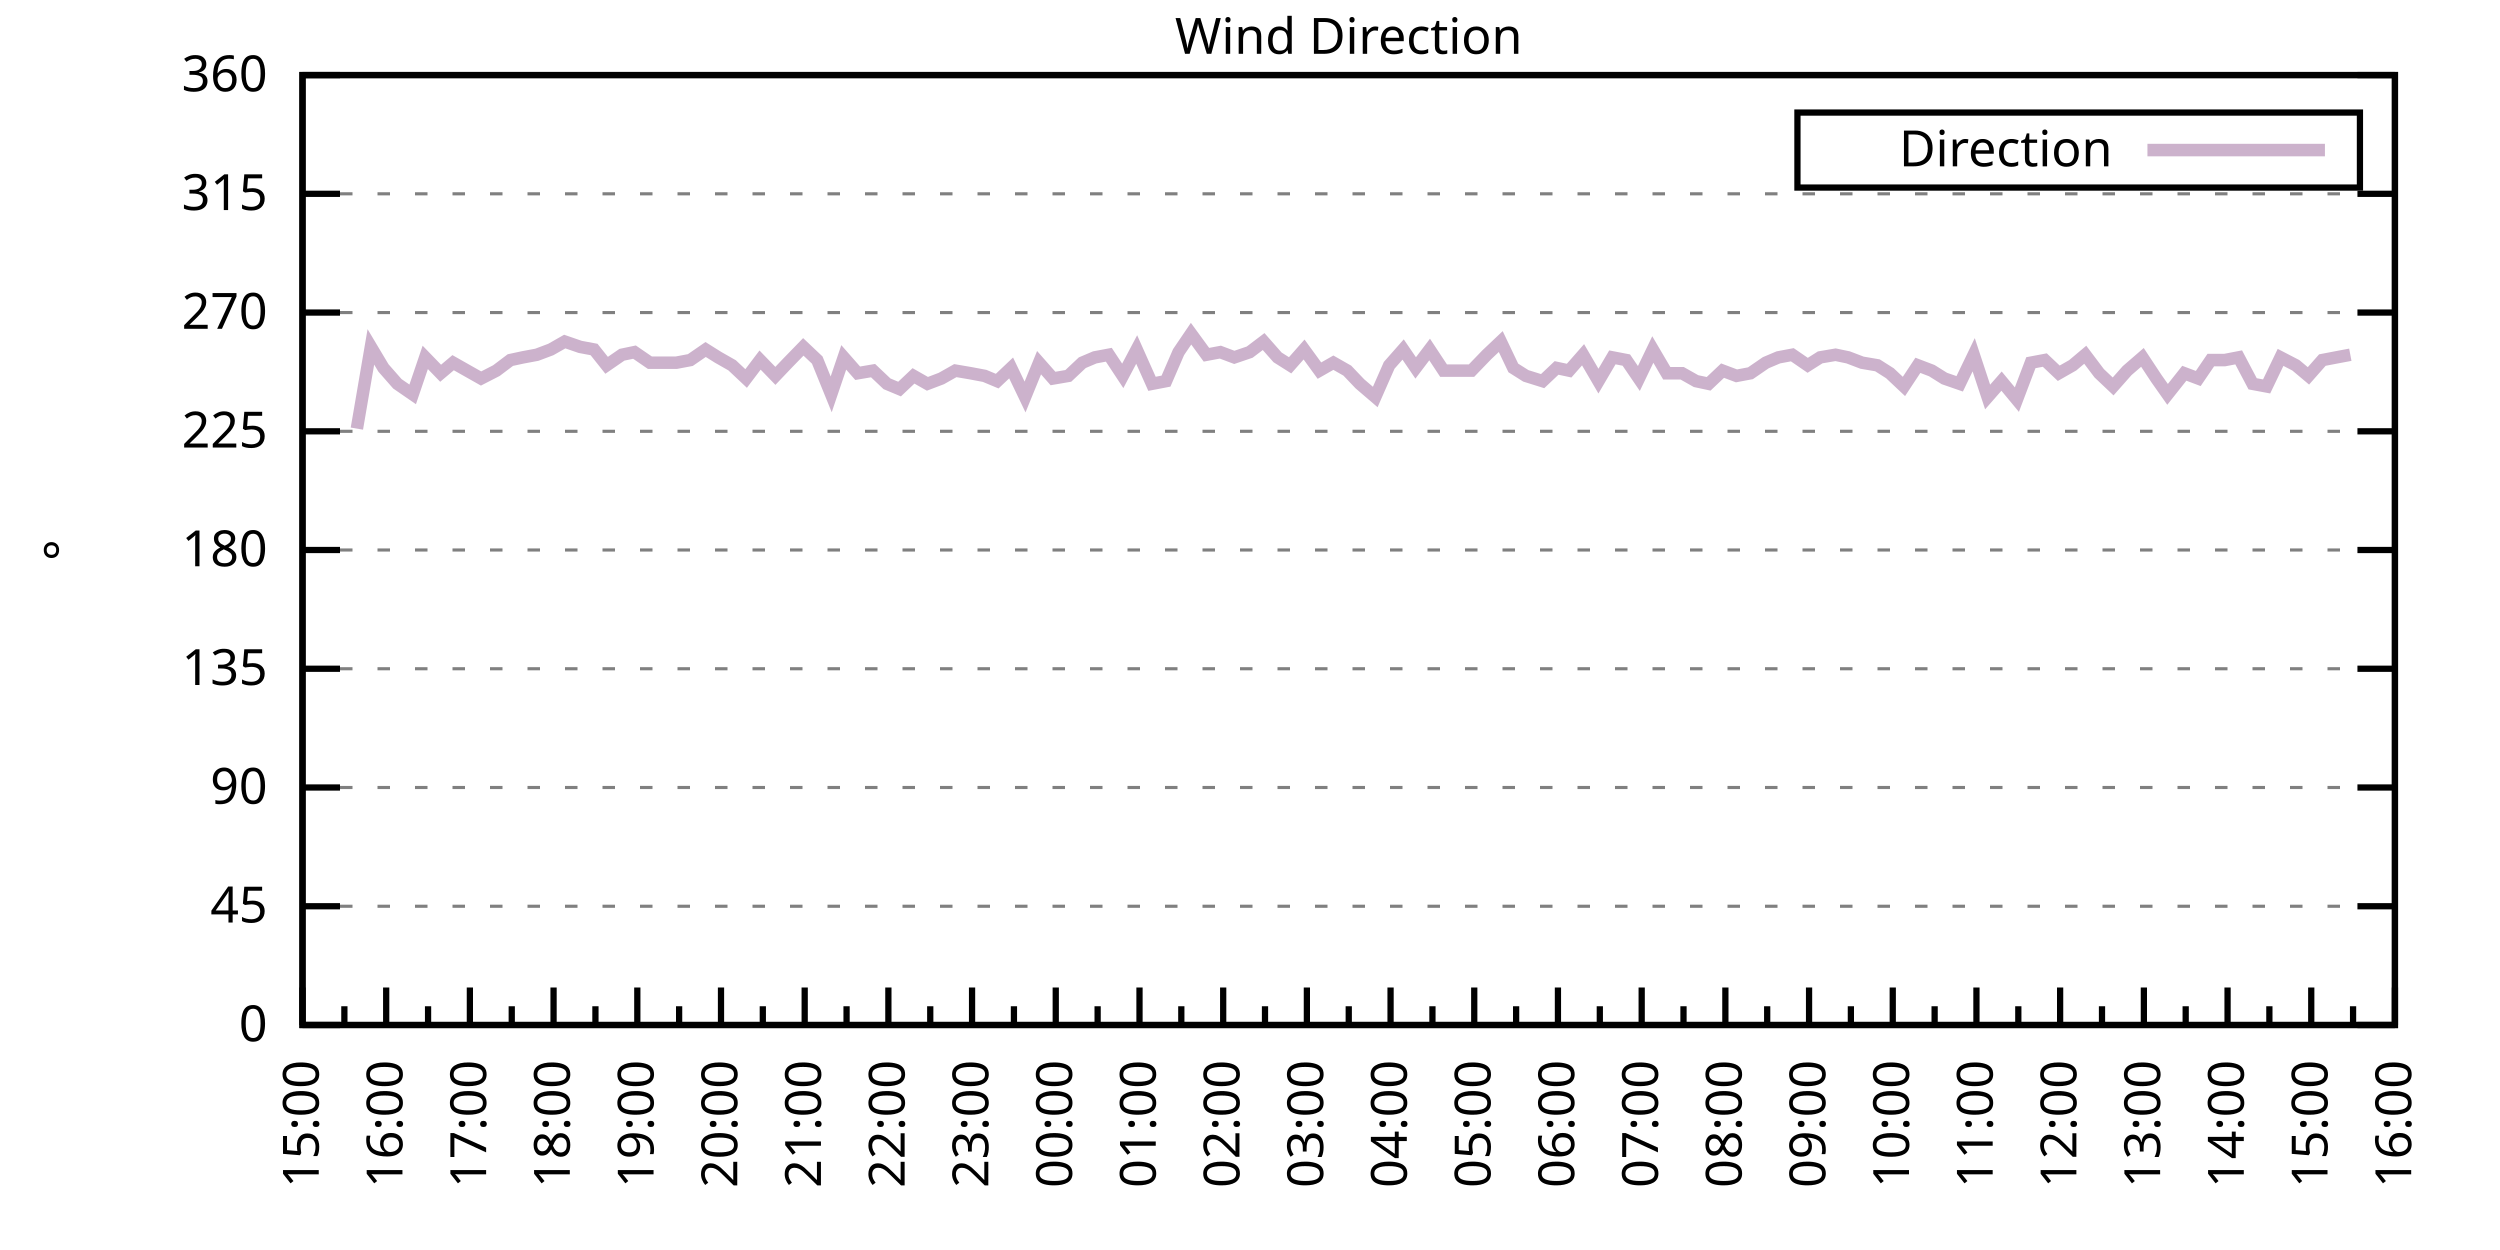
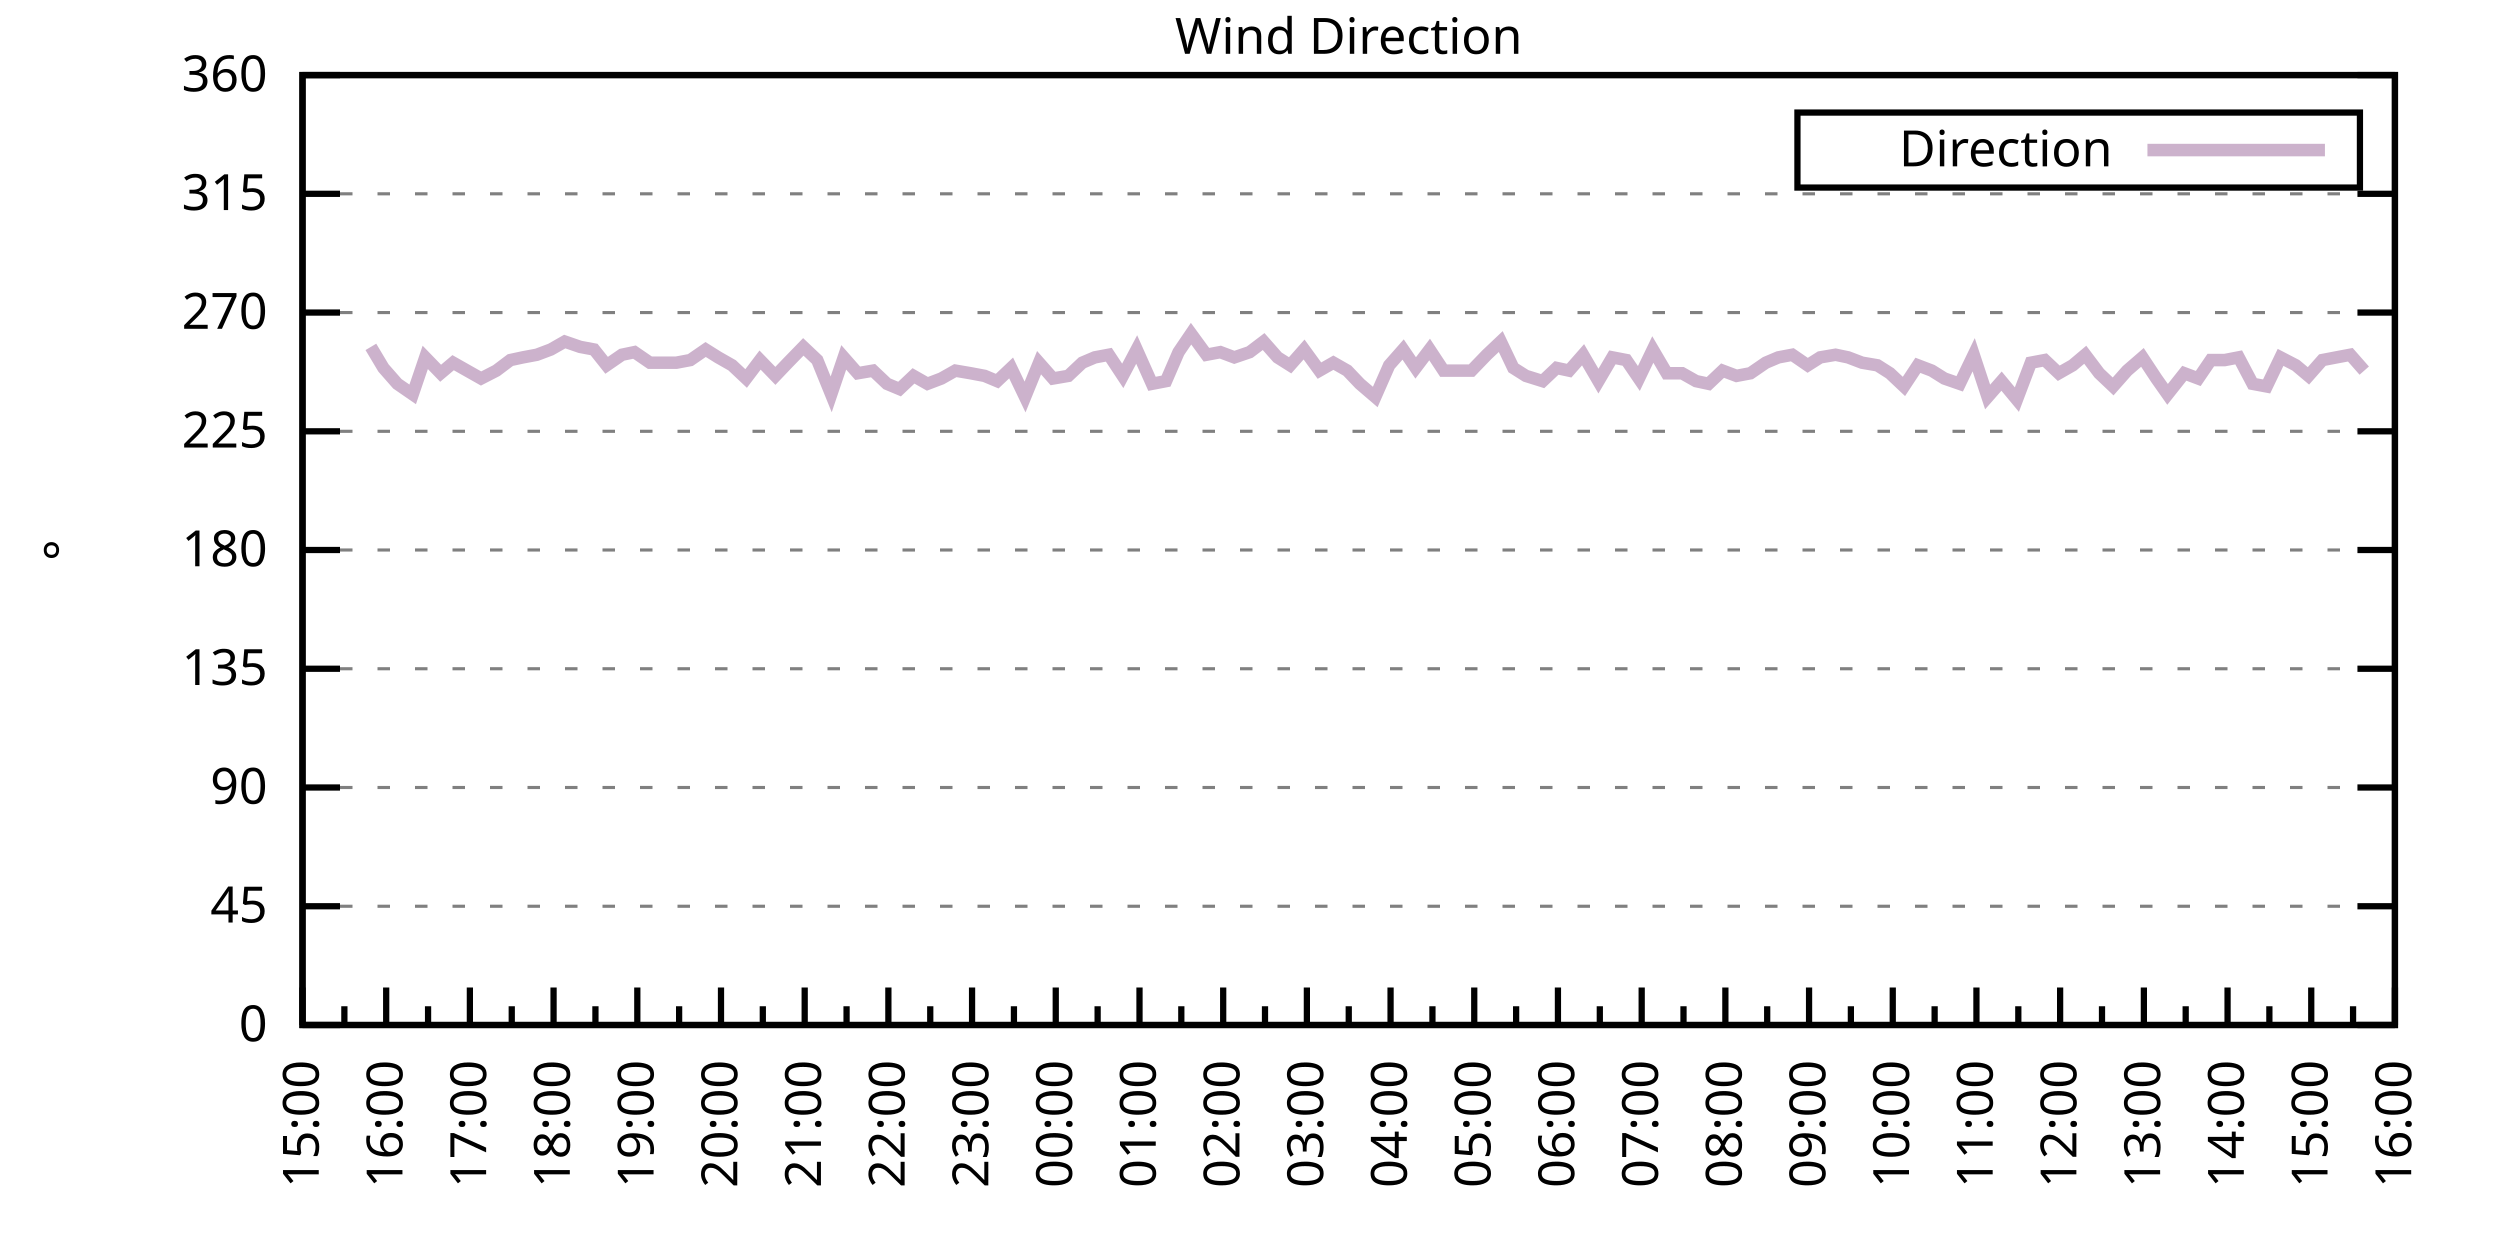
<svg xmlns="http://www.w3.org/2000/svg" xmlns:xlink="http://www.w3.org/1999/xlink" width="400" height="200" viewBox="0 0 400 200">
  <g id="gnuplot_canvas">
    <rect x="0" y="0" width="400" height="200" fill="none" />
    <defs>
      <circle id="gpDot" r="0.5" stroke-width="0.5" stroke="currentColor" />
      <path id="gpPt0" stroke-width="0.333" stroke="currentColor" d="M-1,0 h2 M0,-1 v2" />
      <path id="gpPt1" stroke-width="0.333" stroke="currentColor" d="M-1,-1 L1,1 M1,-1 L-1,1" />
      <path id="gpPt2" stroke-width="0.333" stroke="currentColor" d="M-1,0 L1,0 M0,-1 L0,1 M-1,-1 L1,1 M-1,1 L1,-1" />
      <rect id="gpPt3" stroke-width="0.333" stroke="currentColor" x="-1" y="-1" width="2" height="2" />
      <rect id="gpPt4" stroke-width="0.333" stroke="currentColor" fill="currentColor" x="-1" y="-1" width="2" height="2" />
      <circle id="gpPt5" stroke-width="0.333" stroke="currentColor" cx="0" cy="0" r="1" />
      <use xlink:href="#gpPt5" id="gpPt6" fill="currentColor" stroke="none" />
      <path id="gpPt7" stroke-width="0.333" stroke="currentColor" d="M0,-1.33 L-1.33,0.67 L1.33,0.67 z" />
      <use xlink:href="#gpPt7" id="gpPt8" fill="currentColor" stroke="none" />
      <use xlink:href="#gpPt7" id="gpPt9" stroke="currentColor" transform="rotate(180)" />
      <use xlink:href="#gpPt9" id="gpPt10" fill="currentColor" stroke="none" />
      <use xlink:href="#gpPt3" id="gpPt11" stroke="currentColor" transform="rotate(45)" />
      <use xlink:href="#gpPt11" id="gpPt12" fill="currentColor" stroke="none" />
      <path id="gpPt13" stroke-width="0.333" stroke="currentColor" d="M0,1.330 L1.265,0.411 L0.782,-1.067 L-0.782,-1.076 L-1.265,0.411 z" />
      <use xlink:href="#gpPt13" id="gpPt14" fill="currentColor" stroke="none" />
      <filter id="textbox" filterUnits="objectBoundingBox" x="0" y="0" height="1" width="1">
        <feFlood flood-color="white" flood-opacity="1" result="bgnd" />
        <feComposite in="SourceGraphic" in2="bgnd" operator="atop" />
      </filter>
      <filter id="greybox" filterUnits="objectBoundingBox" x="0" y="0" height="1" width="1">
        <feFlood flood-color="lightgrey" flood-opacity="1" result="grey" />
        <feComposite in="SourceGraphic" in2="grey" operator="atop" />
      </filter>
    </defs>
    <g fill="none" color="white" stroke="currentColor" stroke-width="1.00" stroke-linecap="butt" stroke-linejoin="miter">
</g>
    <g fill="none" color="black" stroke="currentColor" stroke-width="1.00" stroke-linecap="butt" stroke-linejoin="miter">
      <g stroke="none" shape-rendering="crispEdges">
        <polygon fill="rgb(255, 255, 255)" points="48.40,164.00 383.18,164.00 383.18,12.02 48.40,12.02 " />
      </g>
    </g>
    <g fill="none" color="black" stroke="currentColor" stroke-width="1.00" stroke-linecap="butt" stroke-linejoin="miter">
</g>
    <g fill="none" color="black" stroke="black" stroke-width="0.50" stroke-linecap="butt" stroke-linejoin="miter">
</g>
    <g fill="none" color="gray" stroke="currentColor" stroke-width="0.50" stroke-linecap="butt" stroke-linejoin="miter">
      <path stroke="gray" stroke-dasharray="2,4" class="gridline" d="M48.40,164.00 L383.19,164.00  " />
    </g>
    <g fill="none" color="gray" stroke="gray" stroke-width="1.00" stroke-linecap="butt" stroke-linejoin="miter">
</g>
    <g fill="none" color="black" stroke="currentColor" stroke-width="1.00" stroke-linecap="butt" stroke-linejoin="miter">
      <path stroke="black" d="M48.40,164.00 L54.40,164.00 M383.19,164.00 L377.19,164.00  " />
      <g transform="translate(42.80,166.60)" stroke="none" fill="black" font-family="Sans" font-size="8.00" text-anchor="end">
        <text>
          <tspan font-family="Sans"> 0</tspan>
        </text>
      </g>
    </g>
    <g fill="none" color="black" stroke="currentColor" stroke-width="1.00" stroke-linecap="butt" stroke-linejoin="miter">
</g>
    <g fill="none" color="black" stroke="black" stroke-width="0.50" stroke-linecap="butt" stroke-linejoin="miter">
</g>
    <g fill="none" color="gray" stroke="currentColor" stroke-width="0.50" stroke-linecap="butt" stroke-linejoin="miter">
      <path stroke="gray" stroke-dasharray="2,4" class="gridline" d="M48.40,145.00 L383.19,145.00  " />
    </g>
    <g fill="none" color="gray" stroke="gray" stroke-width="1.00" stroke-linecap="butt" stroke-linejoin="miter">
</g>
    <g fill="none" color="black" stroke="currentColor" stroke-width="1.00" stroke-linecap="butt" stroke-linejoin="miter">
      <path stroke="black" d="M48.40,145.00 L54.40,145.00 M383.19,145.00 L377.19,145.00  " />
      <g transform="translate(42.80,147.60)" stroke="none" fill="black" font-family="Sans" font-size="8.00" text-anchor="end">
        <text>
          <tspan font-family="Sans"> 45</tspan>
        </text>
      </g>
    </g>
    <g fill="none" color="black" stroke="currentColor" stroke-width="1.00" stroke-linecap="butt" stroke-linejoin="miter">
</g>
    <g fill="none" color="black" stroke="black" stroke-width="0.50" stroke-linecap="butt" stroke-linejoin="miter">
</g>
    <g fill="none" color="gray" stroke="currentColor" stroke-width="0.50" stroke-linecap="butt" stroke-linejoin="miter">
      <path stroke="gray" stroke-dasharray="2,4" class="gridline" d="M48.40,126.00 L383.19,126.00  " />
    </g>
    <g fill="none" color="gray" stroke="gray" stroke-width="1.00" stroke-linecap="butt" stroke-linejoin="miter">
</g>
    <g fill="none" color="black" stroke="currentColor" stroke-width="1.00" stroke-linecap="butt" stroke-linejoin="miter">
      <path stroke="black" d="M48.40,126.00 L54.40,126.00 M383.19,126.00 L377.19,126.00  " />
      <g transform="translate(42.80,128.60)" stroke="none" fill="black" font-family="Sans" font-size="8.00" text-anchor="end">
        <text>
          <tspan font-family="Sans"> 90</tspan>
        </text>
      </g>
    </g>
    <g fill="none" color="black" stroke="currentColor" stroke-width="1.00" stroke-linecap="butt" stroke-linejoin="miter">
</g>
    <g fill="none" color="black" stroke="black" stroke-width="0.50" stroke-linecap="butt" stroke-linejoin="miter">
</g>
    <g fill="none" color="gray" stroke="currentColor" stroke-width="0.50" stroke-linecap="butt" stroke-linejoin="miter">
      <path stroke="gray" stroke-dasharray="2,4" class="gridline" d="M48.40,107.00 L383.19,107.00  " />
    </g>
    <g fill="none" color="gray" stroke="gray" stroke-width="1.00" stroke-linecap="butt" stroke-linejoin="miter">
</g>
    <g fill="none" color="black" stroke="currentColor" stroke-width="1.00" stroke-linecap="butt" stroke-linejoin="miter">
      <path stroke="black" d="M48.40,107.00 L54.40,107.00 M383.19,107.00 L377.19,107.00  " />
      <g transform="translate(42.80,109.60)" stroke="none" fill="black" font-family="Sans" font-size="8.00" text-anchor="end">
        <text>
          <tspan font-family="Sans"> 135</tspan>
        </text>
      </g>
    </g>
    <g fill="none" color="black" stroke="currentColor" stroke-width="1.00" stroke-linecap="butt" stroke-linejoin="miter">
</g>
    <g fill="none" color="black" stroke="black" stroke-width="0.50" stroke-linecap="butt" stroke-linejoin="miter">
</g>
    <g fill="none" color="gray" stroke="currentColor" stroke-width="0.50" stroke-linecap="butt" stroke-linejoin="miter">
      <path stroke="gray" stroke-dasharray="2,4" class="gridline" d="M48.40,88.00 L383.19,88.00  " />
    </g>
    <g fill="none" color="gray" stroke="gray" stroke-width="1.00" stroke-linecap="butt" stroke-linejoin="miter">
</g>
    <g fill="none" color="black" stroke="currentColor" stroke-width="1.00" stroke-linecap="butt" stroke-linejoin="miter">
      <path stroke="black" d="M48.40,88.00 L54.40,88.00 M383.19,88.00 L377.19,88.00  " />
      <g transform="translate(42.80,90.60)" stroke="none" fill="black" font-family="Sans" font-size="8.00" text-anchor="end">
        <text>
          <tspan font-family="Sans"> 180</tspan>
        </text>
      </g>
    </g>
    <g fill="none" color="black" stroke="currentColor" stroke-width="1.00" stroke-linecap="butt" stroke-linejoin="miter">
</g>
    <g fill="none" color="black" stroke="black" stroke-width="0.50" stroke-linecap="butt" stroke-linejoin="miter">
</g>
    <g fill="none" color="gray" stroke="currentColor" stroke-width="0.50" stroke-linecap="butt" stroke-linejoin="miter">
      <path stroke="gray" stroke-dasharray="2,4" class="gridline" d="M48.40,69.01 L383.19,69.01  " />
    </g>
    <g fill="none" color="gray" stroke="gray" stroke-width="1.00" stroke-linecap="butt" stroke-linejoin="miter">
</g>
    <g fill="none" color="black" stroke="currentColor" stroke-width="1.00" stroke-linecap="butt" stroke-linejoin="miter">
      <path stroke="black" d="M48.40,69.01 L54.40,69.01 M383.19,69.01 L377.19,69.01  " />
      <g transform="translate(42.80,71.61)" stroke="none" fill="black" font-family="Sans" font-size="8.00" text-anchor="end">
        <text>
          <tspan font-family="Sans"> 225</tspan>
        </text>
      </g>
    </g>
    <g fill="none" color="black" stroke="currentColor" stroke-width="1.00" stroke-linecap="butt" stroke-linejoin="miter">
</g>
    <g fill="none" color="black" stroke="black" stroke-width="0.50" stroke-linecap="butt" stroke-linejoin="miter">
</g>
    <g fill="none" color="gray" stroke="currentColor" stroke-width="0.50" stroke-linecap="butt" stroke-linejoin="miter">
      <path stroke="gray" stroke-dasharray="2,4" class="gridline" d="M48.40,50.01 L383.19,50.01  " />
    </g>
    <g fill="none" color="gray" stroke="gray" stroke-width="1.00" stroke-linecap="butt" stroke-linejoin="miter">
</g>
    <g fill="none" color="black" stroke="currentColor" stroke-width="1.00" stroke-linecap="butt" stroke-linejoin="miter">
      <path stroke="black" d="M48.40,50.01 L54.40,50.01 M383.19,50.01 L377.19,50.01  " />
      <g transform="translate(42.80,52.61)" stroke="none" fill="black" font-family="Sans" font-size="8.00" text-anchor="end">
        <text>
          <tspan font-family="Sans"> 270</tspan>
        </text>
      </g>
    </g>
    <g fill="none" color="black" stroke="currentColor" stroke-width="1.00" stroke-linecap="butt" stroke-linejoin="miter">
</g>
    <g fill="none" color="black" stroke="black" stroke-width="0.50" stroke-linecap="butt" stroke-linejoin="miter">
</g>
    <g fill="none" color="gray" stroke="currentColor" stroke-width="0.50" stroke-linecap="butt" stroke-linejoin="miter">
      <path stroke="gray" stroke-dasharray="2,4" class="gridline" d="M48.40,31.01 L383.19,31.01  " />
    </g>
    <g fill="none" color="gray" stroke="gray" stroke-width="1.00" stroke-linecap="butt" stroke-linejoin="miter">
</g>
    <g fill="none" color="black" stroke="currentColor" stroke-width="1.00" stroke-linecap="butt" stroke-linejoin="miter">
      <path stroke="black" d="M48.40,31.01 L54.40,31.01 M383.19,31.01 L377.19,31.01  " />
      <g transform="translate(42.80,33.61)" stroke="none" fill="black" font-family="Sans" font-size="8.00" text-anchor="end">
        <text>
          <tspan font-family="Sans"> 315</tspan>
        </text>
      </g>
    </g>
    <g fill="none" color="black" stroke="currentColor" stroke-width="1.00" stroke-linecap="butt" stroke-linejoin="miter">
</g>
    <g fill="none" color="black" stroke="black" stroke-width="0.50" stroke-linecap="butt" stroke-linejoin="miter">
</g>
    <g fill="none" color="gray" stroke="currentColor" stroke-width="0.50" stroke-linecap="butt" stroke-linejoin="miter">
      <path stroke="gray" stroke-dasharray="2,4" class="gridline" d="M48.40,12.01 L383.19,12.01  " />
    </g>
    <g fill="none" color="gray" stroke="gray" stroke-width="1.00" stroke-linecap="butt" stroke-linejoin="miter">
</g>
    <g fill="none" color="black" stroke="currentColor" stroke-width="1.00" stroke-linecap="butt" stroke-linejoin="miter">
      <path stroke="black" d="M48.40,12.01 L54.40,12.01 M383.19,12.01 L377.19,12.01  " />
      <g transform="translate(42.80,14.61)" stroke="none" fill="black" font-family="Sans" font-size="8.00" text-anchor="end">
        <text>
          <tspan font-family="Sans"> 360</tspan>
        </text>
      </g>
    </g>
    <g fill="none" color="black" stroke="currentColor" stroke-width="1.00" stroke-linecap="butt" stroke-linejoin="miter">
      <path stroke="black" d="M48.40,164.00 L48.40,158.00  " />
      <g transform="translate(51.00,169.60) rotate(270)" stroke="none" fill="black" font-family="Sans" font-size="8.00" text-anchor="end">
        <text>
          <tspan font-family="Sans">15:00</tspan>
        </text>
      </g>
    </g>
    <g fill="none" color="black" stroke="currentColor" stroke-width="1.00" stroke-linecap="butt" stroke-linejoin="miter">
      <path stroke="black" d="M55.10,164.00 L55.10,161.00 M61.79,164.00 L61.79,158.00  " />
      <g transform="translate(64.39,169.60) rotate(270)" stroke="none" fill="black" font-family="Sans" font-size="8.00" text-anchor="end">
        <text>
          <tspan font-family="Sans">16:00</tspan>
        </text>
      </g>
    </g>
    <g fill="none" color="black" stroke="currentColor" stroke-width="1.00" stroke-linecap="butt" stroke-linejoin="miter">
      <path stroke="black" d="M68.49,164.00 L68.49,161.00 M75.18,164.00 L75.18,158.00  " />
      <g transform="translate(77.78,169.60) rotate(270)" stroke="none" fill="black" font-family="Sans" font-size="8.00" text-anchor="end">
        <text>
          <tspan font-family="Sans">17:00</tspan>
        </text>
      </g>
    </g>
    <g fill="none" color="black" stroke="currentColor" stroke-width="1.00" stroke-linecap="butt" stroke-linejoin="miter">
      <path stroke="black" d="M81.88,164.00 L81.88,161.00 M88.57,164.00 L88.57,158.00  " />
      <g transform="translate(91.17,169.60) rotate(270)" stroke="none" fill="black" font-family="Sans" font-size="8.00" text-anchor="end">
        <text>
          <tspan font-family="Sans">18:00</tspan>
        </text>
      </g>
    </g>
    <g fill="none" color="black" stroke="currentColor" stroke-width="1.00" stroke-linecap="butt" stroke-linejoin="miter">
      <path stroke="black" d="M95.27,164.00 L95.27,161.00 M101.97,164.00 L101.97,158.00  " />
      <g transform="translate(104.57,169.60) rotate(270)" stroke="none" fill="black" font-family="Sans" font-size="8.00" text-anchor="end">
        <text>
          <tspan font-family="Sans">19:00</tspan>
        </text>
      </g>
    </g>
    <g fill="none" color="black" stroke="currentColor" stroke-width="1.00" stroke-linecap="butt" stroke-linejoin="miter">
      <path stroke="black" d="M108.66,164.00 L108.66,161.00 M115.36,164.00 L115.36,158.00  " />
      <g transform="translate(117.96,169.60) rotate(270)" stroke="none" fill="black" font-family="Sans" font-size="8.00" text-anchor="end">
        <text>
          <tspan font-family="Sans">20:00</tspan>
        </text>
      </g>
    </g>
    <g fill="none" color="black" stroke="currentColor" stroke-width="1.00" stroke-linecap="butt" stroke-linejoin="miter">
      <path stroke="black" d="M122.05,164.00 L122.05,161.00 M128.75,164.00 L128.75,158.00  " />
      <g transform="translate(131.35,169.60) rotate(270)" stroke="none" fill="black" font-family="Sans" font-size="8.00" text-anchor="end">
        <text>
          <tspan font-family="Sans">21:00</tspan>
        </text>
      </g>
    </g>
    <g fill="none" color="black" stroke="currentColor" stroke-width="1.00" stroke-linecap="butt" stroke-linejoin="miter">
      <path stroke="black" d="M135.45,164.00 L135.45,161.00 M142.14,164.00 L142.14,158.00  " />
      <g transform="translate(144.74,169.60) rotate(270)" stroke="none" fill="black" font-family="Sans" font-size="8.00" text-anchor="end">
        <text>
          <tspan font-family="Sans">22:00</tspan>
        </text>
      </g>
    </g>
    <g fill="none" color="black" stroke="currentColor" stroke-width="1.00" stroke-linecap="butt" stroke-linejoin="miter">
      <path stroke="black" d="M148.84,164.00 L148.84,161.00 M155.53,164.00 L155.53,158.00  " />
      <g transform="translate(158.13,169.60) rotate(270)" stroke="none" fill="black" font-family="Sans" font-size="8.00" text-anchor="end">
        <text>
          <tspan font-family="Sans">23:00</tspan>
        </text>
      </g>
    </g>
    <g fill="none" color="black" stroke="currentColor" stroke-width="1.00" stroke-linecap="butt" stroke-linejoin="miter">
      <path stroke="black" d="M162.23,164.00 L162.23,161.00 M168.92,164.00 L168.92,158.00  " />
      <g transform="translate(171.52,169.60) rotate(270)" stroke="none" fill="black" font-family="Sans" font-size="8.00" text-anchor="end">
        <text>
          <tspan font-family="Sans">00:00</tspan>
        </text>
      </g>
    </g>
    <g fill="none" color="black" stroke="currentColor" stroke-width="1.00" stroke-linecap="butt" stroke-linejoin="miter">
      <path stroke="black" d="M175.62,164.00 L175.62,161.00 M182.32,164.00 L182.32,158.00  " />
      <g transform="translate(184.92,169.60) rotate(270)" stroke="none" fill="black" font-family="Sans" font-size="8.00" text-anchor="end">
        <text>
          <tspan font-family="Sans">01:00</tspan>
        </text>
      </g>
    </g>
    <g fill="none" color="black" stroke="currentColor" stroke-width="1.00" stroke-linecap="butt" stroke-linejoin="miter">
      <path stroke="black" d="M189.01,164.00 L189.01,161.00 M195.71,164.00 L195.71,158.00  " />
      <g transform="translate(198.31,169.60) rotate(270)" stroke="none" fill="black" font-family="Sans" font-size="8.00" text-anchor="end">
        <text>
          <tspan font-family="Sans">02:00</tspan>
        </text>
      </g>
    </g>
    <g fill="none" color="black" stroke="currentColor" stroke-width="1.00" stroke-linecap="butt" stroke-linejoin="miter">
      <path stroke="black" d="M202.40,164.00 L202.40,161.00 M209.10,164.00 L209.10,158.00  " />
      <g transform="translate(211.70,169.60) rotate(270)" stroke="none" fill="black" font-family="Sans" font-size="8.00" text-anchor="end">
        <text>
          <tspan font-family="Sans">03:00</tspan>
        </text>
      </g>
    </g>
    <g fill="none" color="black" stroke="currentColor" stroke-width="1.00" stroke-linecap="butt" stroke-linejoin="miter">
      <path stroke="black" d="M215.80,164.00 L215.80,161.00 M222.49,164.00 L222.49,158.00  " />
      <g transform="translate(225.09,169.60) rotate(270)" stroke="none" fill="black" font-family="Sans" font-size="8.00" text-anchor="end">
        <text>
          <tspan font-family="Sans">04:00</tspan>
        </text>
      </g>
    </g>
    <g fill="none" color="black" stroke="currentColor" stroke-width="1.00" stroke-linecap="butt" stroke-linejoin="miter">
      <path stroke="black" d="M229.19,164.00 L229.19,161.00 M235.88,164.00 L235.88,158.00  " />
      <g transform="translate(238.48,169.60) rotate(270)" stroke="none" fill="black" font-family="Sans" font-size="8.00" text-anchor="end">
        <text>
          <tspan font-family="Sans">05:00</tspan>
        </text>
      </g>
    </g>
    <g fill="none" color="black" stroke="currentColor" stroke-width="1.00" stroke-linecap="butt" stroke-linejoin="miter">
      <path stroke="black" d="M242.58,164.00 L242.58,161.00 M249.27,164.00 L249.27,158.00  " />
      <g transform="translate(251.87,169.60) rotate(270)" stroke="none" fill="black" font-family="Sans" font-size="8.00" text-anchor="end">
        <text>
          <tspan font-family="Sans">06:00</tspan>
        </text>
      </g>
    </g>
    <g fill="none" color="black" stroke="currentColor" stroke-width="1.00" stroke-linecap="butt" stroke-linejoin="miter">
      <path stroke="black" d="M255.97,164.00 L255.97,161.00 M262.67,164.00 L262.67,158.00  " />
      <g transform="translate(265.27,169.60) rotate(270)" stroke="none" fill="black" font-family="Sans" font-size="8.00" text-anchor="end">
        <text>
          <tspan font-family="Sans">07:00</tspan>
        </text>
      </g>
    </g>
    <g fill="none" color="black" stroke="currentColor" stroke-width="1.00" stroke-linecap="butt" stroke-linejoin="miter">
      <path stroke="black" d="M269.36,164.00 L269.36,161.00 M276.06,164.00 L276.06,158.00  " />
      <g transform="translate(278.66,169.60) rotate(270)" stroke="none" fill="black" font-family="Sans" font-size="8.00" text-anchor="end">
        <text>
          <tspan font-family="Sans">08:00</tspan>
        </text>
      </g>
    </g>
    <g fill="none" color="black" stroke="currentColor" stroke-width="1.00" stroke-linecap="butt" stroke-linejoin="miter">
      <path stroke="black" d="M282.75,164.00 L282.75,161.00 M289.45,164.00 L289.45,158.00  " />
      <g transform="translate(292.05,169.60) rotate(270)" stroke="none" fill="black" font-family="Sans" font-size="8.00" text-anchor="end">
        <text>
          <tspan font-family="Sans">09:00</tspan>
        </text>
      </g>
    </g>
    <g fill="none" color="black" stroke="currentColor" stroke-width="1.00" stroke-linecap="butt" stroke-linejoin="miter">
      <path stroke="black" d="M296.14,164.00 L296.14,161.00 M302.84,164.00 L302.84,158.00  " />
      <g transform="translate(305.44,169.60) rotate(270)" stroke="none" fill="black" font-family="Sans" font-size="8.00" text-anchor="end">
        <text>
          <tspan font-family="Sans">10:00</tspan>
        </text>
      </g>
    </g>
    <g fill="none" color="black" stroke="currentColor" stroke-width="1.00" stroke-linecap="butt" stroke-linejoin="miter">
      <path stroke="black" d="M309.54,164.00 L309.54,161.00 M316.23,164.00 L316.23,158.00  " />
      <g transform="translate(318.83,169.60) rotate(270)" stroke="none" fill="black" font-family="Sans" font-size="8.00" text-anchor="end">
        <text>
          <tspan font-family="Sans">11:00</tspan>
        </text>
      </g>
    </g>
    <g fill="none" color="black" stroke="currentColor" stroke-width="1.00" stroke-linecap="butt" stroke-linejoin="miter">
      <path stroke="black" d="M322.93,164.00 L322.93,161.00 M329.62,164.00 L329.62,158.00  " />
      <g transform="translate(332.22,169.60) rotate(270)" stroke="none" fill="black" font-family="Sans" font-size="8.00" text-anchor="end">
        <text>
          <tspan font-family="Sans">12:00</tspan>
        </text>
      </g>
    </g>
    <g fill="none" color="black" stroke="currentColor" stroke-width="1.00" stroke-linecap="butt" stroke-linejoin="miter">
      <path stroke="black" d="M336.32,164.00 L336.32,161.00 M343.02,164.00 L343.02,158.00  " />
      <g transform="translate(345.62,169.60) rotate(270)" stroke="none" fill="black" font-family="Sans" font-size="8.00" text-anchor="end">
        <text>
          <tspan font-family="Sans">13:00</tspan>
        </text>
      </g>
    </g>
    <g fill="none" color="black" stroke="currentColor" stroke-width="1.00" stroke-linecap="butt" stroke-linejoin="miter">
      <path stroke="black" d="M349.71,164.00 L349.71,161.00 M356.41,164.00 L356.41,158.00  " />
      <g transform="translate(359.01,169.60) rotate(270)" stroke="none" fill="black" font-family="Sans" font-size="8.00" text-anchor="end">
        <text>
          <tspan font-family="Sans">14:00</tspan>
        </text>
      </g>
    </g>
    <g fill="none" color="black" stroke="currentColor" stroke-width="1.00" stroke-linecap="butt" stroke-linejoin="miter">
      <path stroke="black" d="M363.10,164.00 L363.10,161.00 M369.80,164.00 L369.80,158.00  " />
      <g transform="translate(372.40,169.60) rotate(270)" stroke="none" fill="black" font-family="Sans" font-size="8.00" text-anchor="end">
        <text>
          <tspan font-family="Sans">15:00</tspan>
        </text>
      </g>
    </g>
    <g fill="none" color="black" stroke="currentColor" stroke-width="1.00" stroke-linecap="butt" stroke-linejoin="miter">
      <path stroke="black" d="M376.49,164.00 L376.49,161.00 M383.19,164.00 L383.19,158.00  " />
      <g transform="translate(385.79,169.60) rotate(270)" stroke="none" fill="black" font-family="Sans" font-size="8.00" text-anchor="end">
        <text>
          <tspan font-family="Sans">16:00</tspan>
        </text>
      </g>
    </g>
    <g fill="none" color="black" stroke="currentColor" stroke-width="1.00" stroke-linecap="butt" stroke-linejoin="miter">
</g>
    <g fill="none" color="black" stroke="currentColor" stroke-width="1.00" stroke-linecap="butt" stroke-linejoin="miter">
      <path stroke="black" d="M48.40,12.01 L48.40,164.00 L383.19,164.00 L383.19,12.01 L48.40,12.01 Z  " />
    </g>
    <g fill="none" color="black" stroke="currentColor" stroke-width="1.00" stroke-linecap="butt" stroke-linejoin="miter">
      <g transform="translate(12.80,88.01) rotate(270)" stroke="none" fill="black" font-family="Sans" font-size="8.00" text-anchor="middle">
        <text>
          <tspan font-family="Sans">°</tspan>
        </text>
      </g>
    </g>
    <g fill="none" color="black" stroke="currentColor" stroke-width="1.00" stroke-linecap="butt" stroke-linejoin="miter">
</g>
    <g fill="none" color="black" stroke="currentColor" stroke-width="1.00" stroke-linecap="butt" stroke-linejoin="miter">
      <path stroke="black" d="M287.59,30.01 L287.59,18.01 L377.59,18.01 L377.59,30.01 L287.59,30.01 Z  " />
    </g>
    <g id="Wind_direction_plot_1">
      <g fill="none" color="white" stroke="black" stroke-width="2.00" stroke-linecap="butt" stroke-linejoin="miter">
</g>
      <g fill="none" color="black" stroke="currentColor" stroke-width="2.00" stroke-linecap="butt" stroke-linejoin="miter">
        <g transform="translate(337.99,26.61)" stroke="none" fill="black" font-family="Sans" font-size="8.00" text-anchor="end">
          <text>
            <tspan font-family="Sans">Direction</tspan>
          </text>
        </g>
      </g>
      <g fill="none" color="black" stroke="currentColor" stroke-width="2.00" stroke-linecap="butt" stroke-linejoin="miter">
-         <path stroke="rgb(204, 178, 204)" d="M343.59,24.01 L371.99,24.01 M57.10,68.58 L59.34,55.50 L61.35,58.87 L63.58,61.41 L66.03,63.10 L68.04,57.18   L70.50,59.72 L72.50,58.03 L74.74,59.30 L76.97,60.56 L79.42,59.30 L81.66,57.61 L83.66,57.18 L85.90,56.76   L88.13,55.92 L90.36,54.65 L92.82,55.50 L95.05,55.92 L97.06,58.45 L99.51,56.76 L101.52,56.34 L103.98,58.03   L106.21,58.03 L108.22,58.03 L110.45,57.61 L112.90,55.92 L114.91,57.18 L117.14,58.45 L119.38,60.56 L121.61,57.61   L124.06,60.14 L126.07,58.03 L128.53,55.50 L130.76,57.61 L132.99,63.10 L135.00,57.18 L137.23,59.72 L139.69,59.30   L141.92,61.41 L143.93,62.25 L146.16,60.14 L148.39,61.41 L150.62,60.56 L152.85,59.30 L155.31,59.72 L157.54,60.14   L159.55,60.98 L161.78,58.87 L164.01,63.52 L166.25,58.03 L168.48,60.56 L170.93,60.14 L173.17,58.03 L175.17,57.18   L177.41,56.76 L179.64,60.14 L181.87,55.92 L184.32,61.41 L186.56,60.98 L188.57,56.34 L190.57,53.39 L193.03,56.76   L195.26,56.34 L197.49,57.18 L199.95,56.34 L202.18,54.65 L204.41,57.18 L206.42,58.45 L208.65,55.92 L211.11,59.30   L213.34,58.03 L215.57,59.30 L217.58,61.41 L220.04,63.52 L222.27,58.45 L224.50,55.92 L226.51,58.87 L228.74,55.92   L230.97,59.30 L233.20,59.30 L235.44,59.30 L237.89,56.76 L240.12,54.65 L242.13,58.87 L244.14,60.14 L246.82,60.98   L249.05,58.87 L251.06,59.30 L253.29,56.76 L255.75,60.98 L257.98,57.18 L260.21,57.61 L262.22,60.56 L264.45,55.92   L266.68,59.72 L269.14,59.72 L271.37,60.98 L273.38,61.41 L275.61,59.30 L277.84,60.14 L280.07,59.72 L282.53,58.03   L284.54,57.18 L286.77,56.76 L289.23,58.45 L291.23,57.18 L293.69,56.76 L295.70,57.18 L297.93,58.03 L300.39,58.45   L302.39,59.72 L304.63,61.83 L306.86,58.45 L309.09,59.30 L311.10,60.56 L313.55,61.41 L315.79,56.76 L318.02,63.52   L320.25,60.98 L322.70,63.94 L324.94,58.03 L327.17,57.61 L329.40,59.72 L331.63,58.45 L333.64,56.76 L335.87,59.72   L338.10,61.83 L340.34,59.30 L342.79,57.18 L345.02,60.56 L346.81,63.10 L349.49,59.72 L351.72,60.56 L353.73,57.61   L355.96,57.61 L358.19,57.18 L360.42,61.41 L362.66,61.83 L364.89,57.18 L367.34,58.45 L369.35,60.14 L371.58,57.61   L373.82,57.18 L376.05,56.76  " />
+         <path stroke="rgb(204, 178, 204)" d="M343.59,24.01 L371.99,24.01 M59.34,55.50 L61.35,58.87 L63.58,61.41 L66.03,63.10 L68.04,57.18 L70.50,59.72   L72.50,58.03 L74.74,59.30 L76.97,60.56 L79.42,59.30 L81.66,57.61 L83.66,57.18 L85.90,56.76 L88.13,55.92   L90.36,54.65 L92.82,55.50 L95.05,55.92 L97.06,58.45 L99.51,56.76 L101.52,56.34 L103.98,58.03 L106.21,58.03   L108.22,58.03 L110.45,57.61 L112.90,55.92 L114.91,57.18 L117.14,58.45 L119.38,60.56 L121.61,57.61 L124.06,60.14   L126.07,58.03 L128.53,55.50 L130.76,57.61 L132.99,63.10 L135.00,57.18 L137.23,59.72 L139.69,59.30 L141.92,61.41   L143.93,62.25 L146.16,60.14 L148.39,61.41 L150.62,60.56 L152.85,59.30 L155.31,59.72 L157.54,60.14 L159.55,60.98   L161.78,58.87 L164.01,63.52 L166.25,58.03 L168.48,60.56 L170.93,60.14 L173.17,58.03 L175.17,57.18 L177.41,56.76   L179.64,60.14 L181.87,55.92 L184.32,61.41 L186.56,60.98 L188.57,56.34 L190.57,53.39 L193.03,56.76 L195.26,56.34   L197.49,57.18 L199.95,56.34 L202.18,54.65 L204.41,57.18 L206.42,58.45 L208.65,55.92 L211.11,59.30 L213.34,58.03   L215.57,59.30 L217.58,61.41 L220.04,63.52 L222.27,58.45 L224.50,55.92 L226.51,58.87 L228.74,55.92 L230.97,59.30   L233.20,59.30 L235.44,59.30 L237.89,56.76 L240.12,54.65 L242.13,58.87 L244.14,60.14 L246.82,60.98 L249.05,58.87   L251.06,59.30 L253.29,56.76 L255.75,60.98 L257.98,57.18 L260.21,57.61 L262.22,60.56 L264.45,55.92 L266.68,59.72   L269.14,59.72 L271.37,60.98 L273.38,61.41 L275.61,59.30 L277.84,60.14 L280.07,59.72 L282.53,58.03 L284.54,57.18   L286.77,56.76 L289.23,58.45 L291.23,57.18 L293.69,56.76 L295.70,57.18 L297.93,58.03 L300.39,58.45 L302.39,59.72   L304.63,61.83 L306.86,58.45 L309.09,59.30 L311.10,60.56 L313.55,61.41 L315.79,56.76 L318.02,63.52 L320.25,60.98   L322.70,63.94 L324.94,58.03 L327.17,57.61 L329.40,59.72 L331.63,58.45 L333.64,56.76 L335.87,59.72 L338.10,61.83   L340.34,59.30 L342.79,57.18 L345.02,60.56 L346.81,63.10 L349.49,59.72 L351.72,60.56 L353.73,57.61 L355.96,57.61   L358.19,57.18 L360.42,61.41 L362.66,61.83 L364.89,57.18 L367.34,58.45 L369.35,60.14 L371.58,57.61 L373.82,57.18   L376.05,56.76 L378.28,59.30  " />
      </g>
    </g>
    <g fill="none" color="black" stroke="currentColor" stroke-width="2.00" stroke-linecap="butt" stroke-linejoin="miter">
</g>
    <g fill="none" color="black" stroke="black" stroke-width="1.00" stroke-linecap="butt" stroke-linejoin="miter">
</g>
    <g fill="none" color="black" stroke="currentColor" stroke-width="1.00" stroke-linecap="butt" stroke-linejoin="miter">
      <path stroke="black" d="M48.40,12.01 L48.40,164.00 L383.19,164.00 L383.19,12.01 L48.40,12.01 Z  " />
    </g>
    <g fill="none" color="black" stroke="currentColor" stroke-width="1.00" stroke-linecap="butt" stroke-linejoin="miter">
      <g transform="translate(215.79,8.61)" stroke="none" fill="black" font-family="Sans" font-size="8.00" text-anchor="middle">
        <text>
          <tspan font-family="Sans">Wind Direction</tspan>
        </text>
      </g>
    </g>
    <g fill="none" color="black" stroke="currentColor" stroke-width="1.00" stroke-linecap="butt" stroke-linejoin="miter">
</g>
  </g>
</svg>
